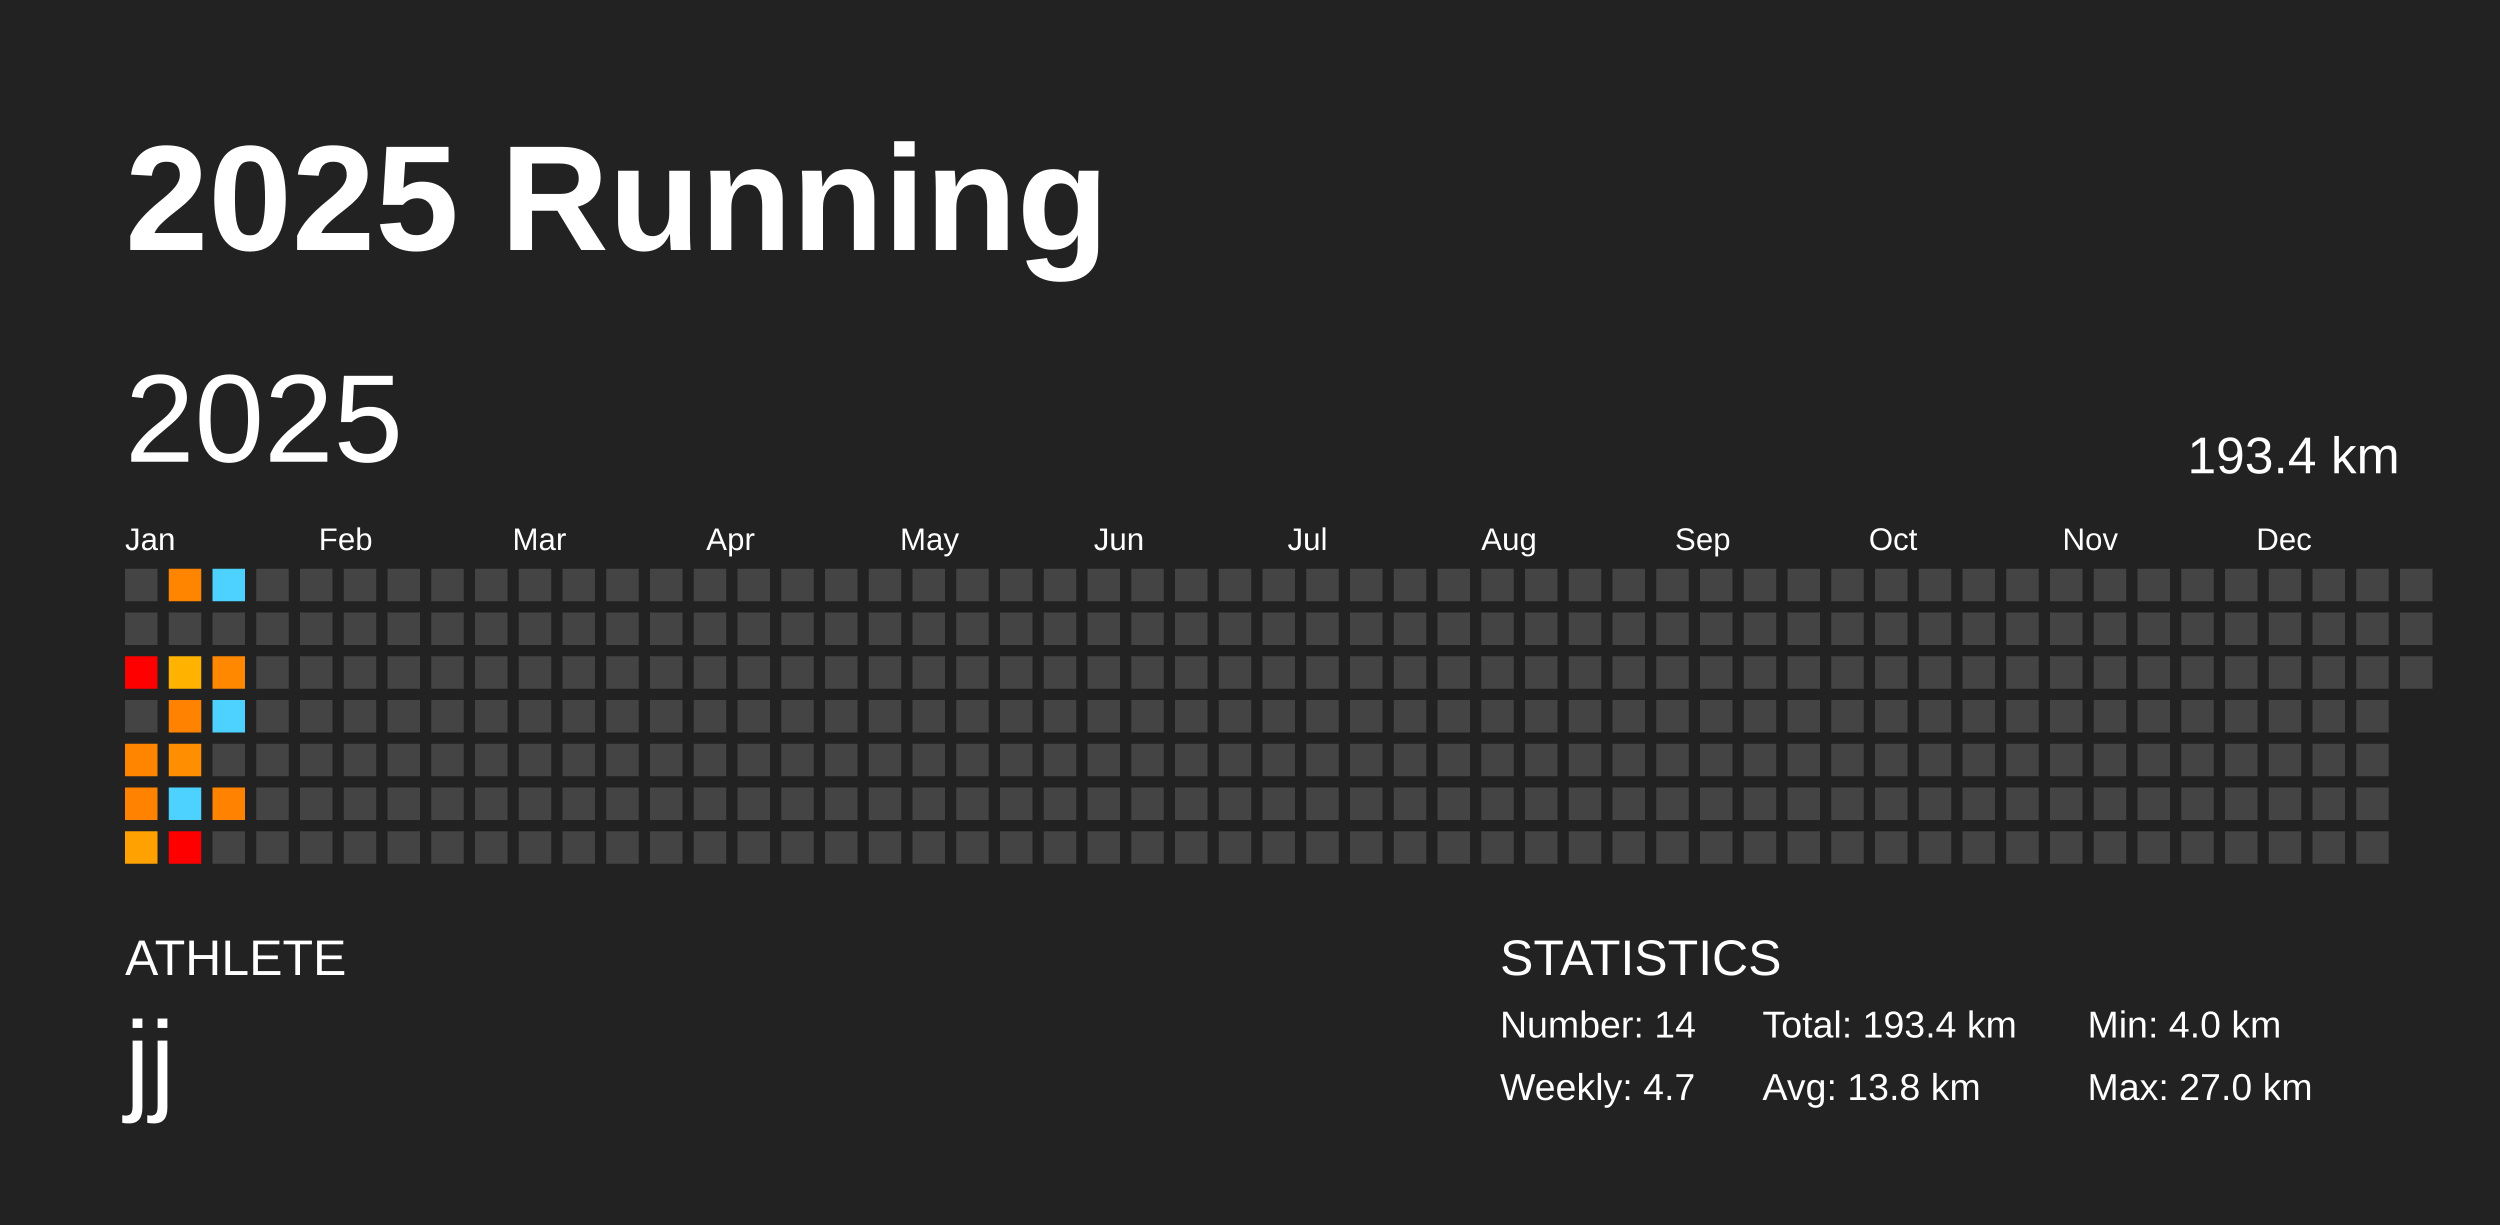
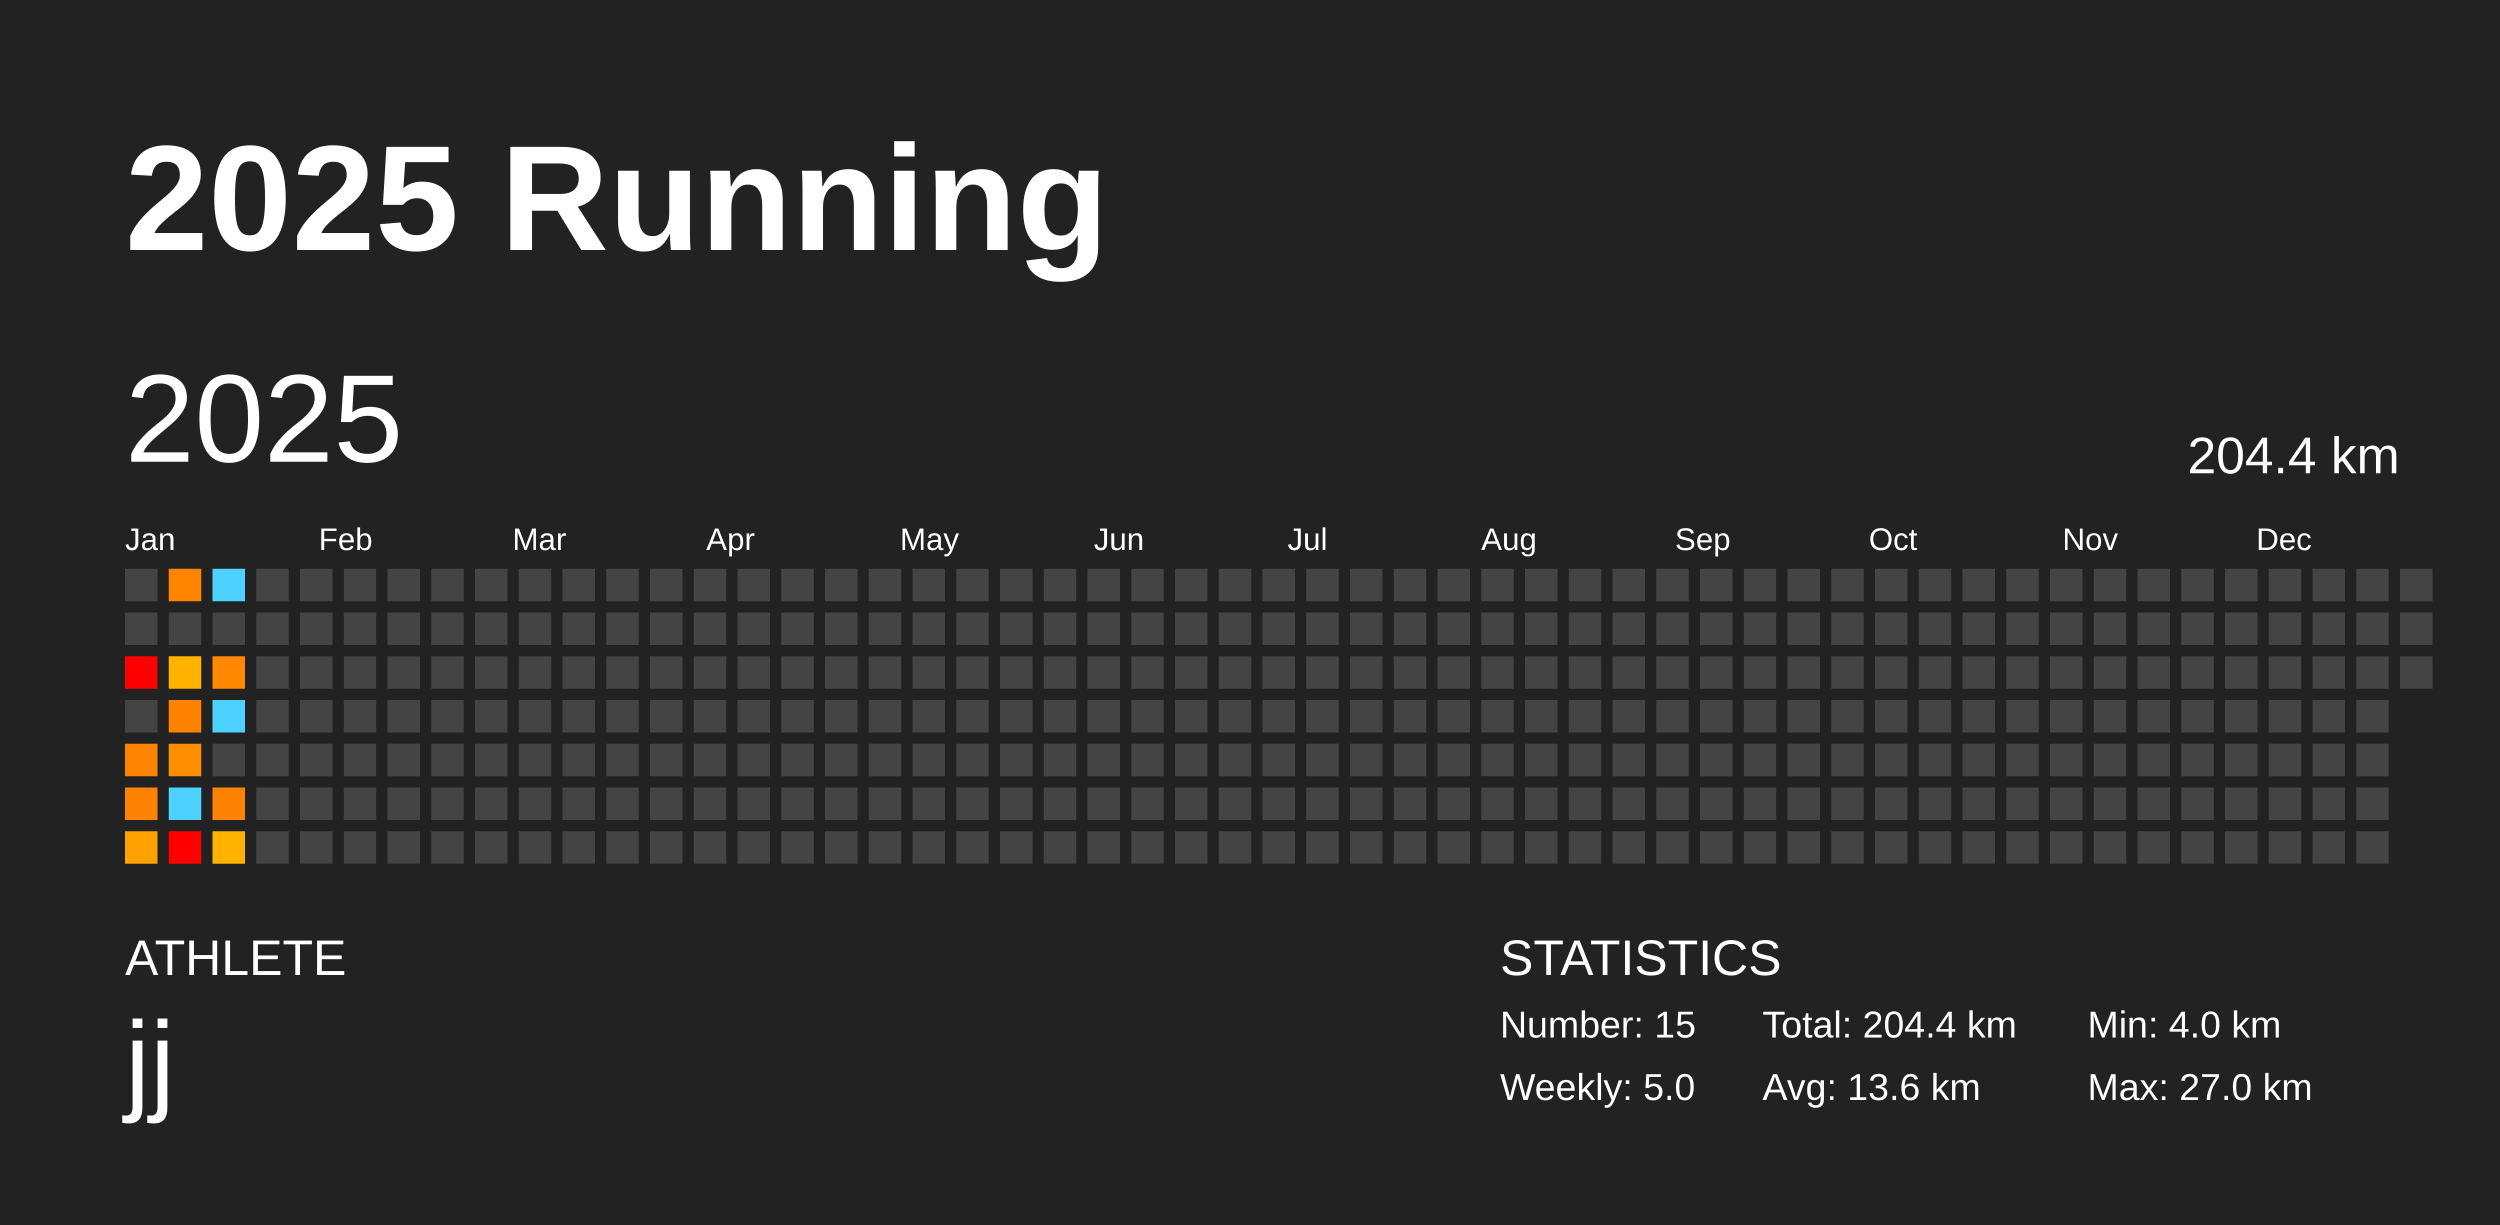
<svg xmlns="http://www.w3.org/2000/svg" baseProfile="full" height="98mm" version="1.1" viewBox="0,0,200,98" width="200mm">
  <defs />
  <rect fill="#222222" height="98" width="200" x="0" y="0" />
  <text fill="#FFFFFF" style="font-size:12px; font-family:Arial; font-weight:bold;" x="10" y="20">2025 Running</text>
  <text fill="#FFFFFF" style="font-size:4px; font-family:Arial" x="10" y="78">ATHLETE</text>
  <text fill="#FFFFFF" style="font-size:9px; font-family:Arial" x="10" y="88">jj</text>
  <text fill="#FFFFFF" style="font-size:4px; font-family:Arial" x="120" y="78">STATISTICS</text>
-   <text fill="#FFFFFF" style="font-size:3px; font-family:Arial" x="120" y="83">Number: 14</text>
-   <text fill="#FFFFFF" style="font-size:3px; font-family:Arial" x="120" y="88">Weekly: 4.7</text>
-   <text fill="#FFFFFF" style="font-size:3px; font-family:Arial" x="141" y="83">Total: 193.4 km</text>
-   <text fill="#FFFFFF" style="font-size:3px; font-family:Arial" x="141" y="88">Avg: 13.8 km</text>
+   <text fill="#FFFFFF" style="font-size:3px; font-family:Arial" x="120" y="83">Number: 15</text>
+   <text fill="#FFFFFF" style="font-size:3px; font-family:Arial" x="120" y="88">Weekly: 5.0</text>
+   <text fill="#FFFFFF" style="font-size:3px; font-family:Arial" x="141" y="83">Total: 204.4 km</text>
+   <text fill="#FFFFFF" style="font-size:3px; font-family:Arial" x="141" y="88">Avg: 13.6 km</text>
  <text fill="#FFFFFF" style="font-size:3px; font-family:Arial" x="167" y="83">Min: 4.0 km</text>
  <text fill="#FFFFFF" style="font-size:3px; font-family:Arial" x="167" y="88">Max: 27.0 km</text>
  <text dominant-baseline="hanging" fill="#FFFFFF" style="font-size:10.0px; font-family:Arial;" x="10" y="30">2025</text>
-   <text dominant-baseline="hanging" fill="#FFFFFF" style="font-size:4.125px; font-family:Arial;" x="175" y="35">193.4 km</text>
+   <text dominant-baseline="hanging" fill="#FFFFFF" style="font-size:4.125px; font-family:Arial;" x="175" y="35">204.4 km</text>
  <text fill="#FFFFFF" style="font-size:2.5px; font-family:Arial" x="10.0" y="44">Jan</text>
  <text fill="#FFFFFF" style="font-size:2.5px; font-family:Arial" x="25.5" y="44">Feb</text>
  <text fill="#FFFFFF" style="font-size:2.5px; font-family:Arial" x="41.0" y="44">Mar</text>
  <text fill="#FFFFFF" style="font-size:2.5px; font-family:Arial" x="56.5" y="44">Apr</text>
  <text fill="#FFFFFF" style="font-size:2.5px; font-family:Arial" x="72.0" y="44">May</text>
  <text fill="#FFFFFF" style="font-size:2.5px; font-family:Arial" x="87.5" y="44">Jun</text>
  <text fill="#FFFFFF" style="font-size:2.5px; font-family:Arial" x="103.0" y="44">Jul</text>
  <text fill="#FFFFFF" style="font-size:2.5px; font-family:Arial" x="118.5" y="44">Aug</text>
  <text fill="#FFFFFF" style="font-size:2.5px; font-family:Arial" x="134.0" y="44">Sep</text>
  <text fill="#FFFFFF" style="font-size:2.5px; font-family:Arial" x="149.5" y="44">Oct</text>
  <text fill="#FFFFFF" style="font-size:2.5px; font-family:Arial" x="165.0" y="44">Nov</text>
  <text fill="#FFFFFF" style="font-size:2.5px; font-family:Arial" x="180.5" y="44">Dec</text>
  <rect fill="#444444" height="2.6" width="2.6" x="10.0" y="45.5" />
  <rect fill="#444444" height="2.6" width="2.6" x="10.0" y="49.0" />
  <rect fill="red" height="2.6" width="2.6" x="10.0" y="52.5" />
  <rect fill="#444444" height="2.6" width="2.6" x="10.0" y="56.0" />
  <rect fill="#ff8500" height="2.6" width="2.6" x="10.0" y="59.5" />
  <rect fill="#ff8300" height="2.6" width="2.6" x="10.0" y="63.0" />
  <rect fill="#ffa100" height="2.6" width="2.6" x="10.0" y="66.5" />
  <rect fill="#ff8500" height="2.6" width="2.6" x="13.5" y="45.5" />
  <rect fill="#444444" height="2.6" width="2.6" x="13.5" y="49.0" />
  <rect fill="#ffb300" height="2.6" width="2.6" x="13.5" y="52.5" />
  <rect fill="#ff8300" height="2.6" width="2.6" x="13.5" y="56.0" />
  <rect fill="#ff8e00" height="2.6" width="2.6" x="13.5" y="59.5" />
  <rect fill="#4dd2ff" height="2.6" width="2.6" x="13.5" y="63.0" />
  <rect fill="red" height="2.6" width="2.6" x="13.5" y="66.5" />
  <rect fill="#4dd2ff" height="2.6" width="2.6" x="17.0" y="45.5" />
  <rect fill="#444444" height="2.6" width="2.6" x="17.0" y="49.0" />
  <rect fill="#ff8800" height="2.6" width="2.6" x="17.0" y="52.5" />
  <rect fill="#4dd2ff" height="2.6" width="2.6" x="17.0" y="56.0" />
  <rect fill="#444444" height="2.6" width="2.6" x="17.0" y="59.5" />
  <rect fill="#ff8300" height="2.6" width="2.6" x="17.0" y="63.0" />
-   <rect fill="#444444" height="2.6" width="2.6" x="17.0" y="66.5" />
+   <rect fill="#ffb200" height="2.6" width="2.6" x="17.0" y="66.5" />
  <rect fill="#444444" height="2.6" width="2.6" x="20.5" y="45.5" />
  <rect fill="#444444" height="2.6" width="2.6" x="20.5" y="49.0" />
  <rect fill="#444444" height="2.6" width="2.6" x="20.5" y="52.5" />
  <rect fill="#444444" height="2.6" width="2.6" x="20.5" y="56.0" />
  <rect fill="#444444" height="2.6" width="2.6" x="20.5" y="59.5" />
  <rect fill="#444444" height="2.6" width="2.6" x="20.5" y="63.0" />
  <rect fill="#444444" height="2.6" width="2.6" x="20.5" y="66.5" />
  <rect fill="#444444" height="2.6" width="2.6" x="24.0" y="45.5" />
  <rect fill="#444444" height="2.6" width="2.6" x="24.0" y="49.0" />
  <rect fill="#444444" height="2.6" width="2.6" x="24.0" y="52.5" />
  <rect fill="#444444" height="2.6" width="2.6" x="24.0" y="56.0" />
  <rect fill="#444444" height="2.6" width="2.6" x="24.0" y="59.5" />
  <rect fill="#444444" height="2.6" width="2.6" x="24.0" y="63.0" />
  <rect fill="#444444" height="2.6" width="2.6" x="24.0" y="66.5" />
  <rect fill="#444444" height="2.6" width="2.6" x="27.5" y="45.5" />
  <rect fill="#444444" height="2.6" width="2.6" x="27.5" y="49.0" />
  <rect fill="#444444" height="2.6" width="2.6" x="27.5" y="52.5" />
  <rect fill="#444444" height="2.6" width="2.6" x="27.5" y="56.0" />
  <rect fill="#444444" height="2.6" width="2.6" x="27.5" y="59.5" />
  <rect fill="#444444" height="2.6" width="2.6" x="27.5" y="63.0" />
  <rect fill="#444444" height="2.6" width="2.6" x="27.5" y="66.5" />
  <rect fill="#444444" height="2.6" width="2.6" x="31.0" y="45.5" />
  <rect fill="#444444" height="2.6" width="2.6" x="31.0" y="49.0" />
  <rect fill="#444444" height="2.6" width="2.6" x="31.0" y="52.5" />
  <rect fill="#444444" height="2.6" width="2.6" x="31.0" y="56.0" />
  <rect fill="#444444" height="2.6" width="2.6" x="31.0" y="59.5" />
  <rect fill="#444444" height="2.6" width="2.6" x="31.0" y="63.0" />
  <rect fill="#444444" height="2.6" width="2.6" x="31.0" y="66.5" />
  <rect fill="#444444" height="2.6" width="2.6" x="34.5" y="45.5" />
  <rect fill="#444444" height="2.6" width="2.6" x="34.5" y="49.0" />
  <rect fill="#444444" height="2.6" width="2.6" x="34.5" y="52.5" />
  <rect fill="#444444" height="2.6" width="2.6" x="34.5" y="56.0" />
  <rect fill="#444444" height="2.6" width="2.6" x="34.5" y="59.5" />
  <rect fill="#444444" height="2.6" width="2.6" x="34.5" y="63.0" />
  <rect fill="#444444" height="2.6" width="2.6" x="34.5" y="66.5" />
  <rect fill="#444444" height="2.6" width="2.6" x="38.0" y="45.5" />
  <rect fill="#444444" height="2.6" width="2.6" x="38.0" y="49.0" />
  <rect fill="#444444" height="2.6" width="2.6" x="38.0" y="52.5" />
  <rect fill="#444444" height="2.6" width="2.6" x="38.0" y="56.0" />
  <rect fill="#444444" height="2.6" width="2.6" x="38.0" y="59.5" />
  <rect fill="#444444" height="2.6" width="2.6" x="38.0" y="63.0" />
  <rect fill="#444444" height="2.6" width="2.6" x="38.0" y="66.5" />
  <rect fill="#444444" height="2.6" width="2.6" x="41.5" y="45.5" />
  <rect fill="#444444" height="2.6" width="2.6" x="41.5" y="49.0" />
  <rect fill="#444444" height="2.6" width="2.6" x="41.5" y="52.5" />
  <rect fill="#444444" height="2.6" width="2.6" x="41.5" y="56.0" />
  <rect fill="#444444" height="2.6" width="2.6" x="41.5" y="59.5" />
  <rect fill="#444444" height="2.6" width="2.6" x="41.5" y="63.0" />
  <rect fill="#444444" height="2.6" width="2.6" x="41.5" y="66.5" />
  <rect fill="#444444" height="2.6" width="2.6" x="45.0" y="45.5" />
  <rect fill="#444444" height="2.6" width="2.6" x="45.0" y="49.0" />
  <rect fill="#444444" height="2.6" width="2.6" x="45.0" y="52.5" />
  <rect fill="#444444" height="2.6" width="2.6" x="45.0" y="56.0" />
  <rect fill="#444444" height="2.6" width="2.6" x="45.0" y="59.5" />
  <rect fill="#444444" height="2.6" width="2.6" x="45.0" y="63.0" />
  <rect fill="#444444" height="2.6" width="2.6" x="45.0" y="66.5" />
  <rect fill="#444444" height="2.6" width="2.6" x="48.5" y="45.5" />
  <rect fill="#444444" height="2.6" width="2.6" x="48.5" y="49.0" />
  <rect fill="#444444" height="2.6" width="2.6" x="48.5" y="52.5" />
  <rect fill="#444444" height="2.6" width="2.6" x="48.5" y="56.0" />
  <rect fill="#444444" height="2.6" width="2.6" x="48.5" y="59.5" />
  <rect fill="#444444" height="2.6" width="2.6" x="48.5" y="63.0" />
  <rect fill="#444444" height="2.6" width="2.6" x="48.5" y="66.5" />
  <rect fill="#444444" height="2.6" width="2.6" x="52.0" y="45.5" />
  <rect fill="#444444" height="2.6" width="2.6" x="52.0" y="49.0" />
  <rect fill="#444444" height="2.6" width="2.6" x="52.0" y="52.5" />
  <rect fill="#444444" height="2.6" width="2.6" x="52.0" y="56.0" />
  <rect fill="#444444" height="2.6" width="2.6" x="52.0" y="59.5" />
  <rect fill="#444444" height="2.6" width="2.6" x="52.0" y="63.0" />
  <rect fill="#444444" height="2.6" width="2.6" x="52.0" y="66.5" />
  <rect fill="#444444" height="2.6" width="2.6" x="55.5" y="45.5" />
  <rect fill="#444444" height="2.6" width="2.6" x="55.5" y="49.0" />
  <rect fill="#444444" height="2.6" width="2.6" x="55.5" y="52.5" />
  <rect fill="#444444" height="2.6" width="2.6" x="55.5" y="56.0" />
  <rect fill="#444444" height="2.6" width="2.6" x="55.5" y="59.5" />
  <rect fill="#444444" height="2.6" width="2.6" x="55.5" y="63.0" />
  <rect fill="#444444" height="2.6" width="2.6" x="55.5" y="66.5" />
  <rect fill="#444444" height="2.6" width="2.6" x="59.0" y="45.5" />
  <rect fill="#444444" height="2.6" width="2.6" x="59.0" y="49.0" />
  <rect fill="#444444" height="2.6" width="2.6" x="59.0" y="52.5" />
  <rect fill="#444444" height="2.6" width="2.6" x="59.0" y="56.0" />
  <rect fill="#444444" height="2.6" width="2.6" x="59.0" y="59.5" />
  <rect fill="#444444" height="2.6" width="2.6" x="59.0" y="63.0" />
  <rect fill="#444444" height="2.6" width="2.6" x="59.0" y="66.5" />
  <rect fill="#444444" height="2.6" width="2.6" x="62.5" y="45.5" />
  <rect fill="#444444" height="2.6" width="2.6" x="62.5" y="49.0" />
  <rect fill="#444444" height="2.6" width="2.6" x="62.5" y="52.5" />
  <rect fill="#444444" height="2.6" width="2.6" x="62.5" y="56.0" />
  <rect fill="#444444" height="2.6" width="2.6" x="62.5" y="59.5" />
  <rect fill="#444444" height="2.6" width="2.6" x="62.5" y="63.0" />
  <rect fill="#444444" height="2.6" width="2.6" x="62.5" y="66.5" />
  <rect fill="#444444" height="2.6" width="2.6" x="66.0" y="45.5" />
  <rect fill="#444444" height="2.6" width="2.6" x="66.0" y="49.0" />
  <rect fill="#444444" height="2.6" width="2.6" x="66.0" y="52.5" />
  <rect fill="#444444" height="2.6" width="2.6" x="66.0" y="56.0" />
  <rect fill="#444444" height="2.6" width="2.6" x="66.0" y="59.5" />
  <rect fill="#444444" height="2.6" width="2.6" x="66.0" y="63.0" />
  <rect fill="#444444" height="2.6" width="2.6" x="66.0" y="66.5" />
  <rect fill="#444444" height="2.6" width="2.6" x="69.5" y="45.5" />
  <rect fill="#444444" height="2.6" width="2.6" x="69.5" y="49.0" />
  <rect fill="#444444" height="2.6" width="2.6" x="69.5" y="52.5" />
  <rect fill="#444444" height="2.6" width="2.6" x="69.5" y="56.0" />
  <rect fill="#444444" height="2.6" width="2.6" x="69.5" y="59.5" />
  <rect fill="#444444" height="2.6" width="2.6" x="69.5" y="63.0" />
  <rect fill="#444444" height="2.6" width="2.6" x="69.5" y="66.5" />
  <rect fill="#444444" height="2.6" width="2.6" x="73.0" y="45.5" />
  <rect fill="#444444" height="2.6" width="2.6" x="73.0" y="49.0" />
  <rect fill="#444444" height="2.6" width="2.6" x="73.0" y="52.5" />
  <rect fill="#444444" height="2.6" width="2.6" x="73.0" y="56.0" />
  <rect fill="#444444" height="2.6" width="2.6" x="73.0" y="59.5" />
  <rect fill="#444444" height="2.6" width="2.6" x="73.0" y="63.0" />
  <rect fill="#444444" height="2.6" width="2.6" x="73.0" y="66.5" />
  <rect fill="#444444" height="2.6" width="2.6" x="76.5" y="45.5" />
  <rect fill="#444444" height="2.6" width="2.6" x="76.5" y="49.0" />
  <rect fill="#444444" height="2.6" width="2.6" x="76.5" y="52.5" />
  <rect fill="#444444" height="2.6" width="2.6" x="76.5" y="56.0" />
  <rect fill="#444444" height="2.6" width="2.6" x="76.5" y="59.5" />
  <rect fill="#444444" height="2.6" width="2.6" x="76.5" y="63.0" />
  <rect fill="#444444" height="2.6" width="2.6" x="76.5" y="66.5" />
  <rect fill="#444444" height="2.6" width="2.6" x="80.0" y="45.5" />
  <rect fill="#444444" height="2.6" width="2.6" x="80.0" y="49.0" />
  <rect fill="#444444" height="2.6" width="2.6" x="80.0" y="52.5" />
  <rect fill="#444444" height="2.6" width="2.6" x="80.0" y="56.0" />
  <rect fill="#444444" height="2.6" width="2.6" x="80.0" y="59.5" />
  <rect fill="#444444" height="2.6" width="2.6" x="80.0" y="63.0" />
  <rect fill="#444444" height="2.6" width="2.6" x="80.0" y="66.5" />
  <rect fill="#444444" height="2.6" width="2.6" x="83.5" y="45.5" />
  <rect fill="#444444" height="2.6" width="2.6" x="83.5" y="49.0" />
  <rect fill="#444444" height="2.6" width="2.6" x="83.5" y="52.5" />
  <rect fill="#444444" height="2.6" width="2.6" x="83.5" y="56.0" />
  <rect fill="#444444" height="2.6" width="2.6" x="83.5" y="59.5" />
  <rect fill="#444444" height="2.6" width="2.6" x="83.5" y="63.0" />
  <rect fill="#444444" height="2.6" width="2.6" x="83.5" y="66.5" />
  <rect fill="#444444" height="2.6" width="2.6" x="87.0" y="45.5" />
  <rect fill="#444444" height="2.6" width="2.6" x="87.0" y="49.0" />
  <rect fill="#444444" height="2.6" width="2.6" x="87.0" y="52.5" />
  <rect fill="#444444" height="2.6" width="2.6" x="87.0" y="56.0" />
  <rect fill="#444444" height="2.6" width="2.6" x="87.0" y="59.5" />
  <rect fill="#444444" height="2.6" width="2.6" x="87.0" y="63.0" />
  <rect fill="#444444" height="2.6" width="2.6" x="87.0" y="66.5" />
  <rect fill="#444444" height="2.6" width="2.6" x="90.5" y="45.5" />
  <rect fill="#444444" height="2.6" width="2.6" x="90.5" y="49.0" />
  <rect fill="#444444" height="2.6" width="2.6" x="90.5" y="52.5" />
  <rect fill="#444444" height="2.6" width="2.6" x="90.5" y="56.0" />
  <rect fill="#444444" height="2.6" width="2.6" x="90.5" y="59.5" />
  <rect fill="#444444" height="2.6" width="2.6" x="90.5" y="63.0" />
  <rect fill="#444444" height="2.6" width="2.6" x="90.5" y="66.5" />
  <rect fill="#444444" height="2.6" width="2.6" x="94.0" y="45.5" />
  <rect fill="#444444" height="2.6" width="2.6" x="94.0" y="49.0" />
  <rect fill="#444444" height="2.6" width="2.6" x="94.0" y="52.5" />
  <rect fill="#444444" height="2.6" width="2.6" x="94.0" y="56.0" />
  <rect fill="#444444" height="2.6" width="2.6" x="94.0" y="59.5" />
  <rect fill="#444444" height="2.6" width="2.6" x="94.0" y="63.0" />
  <rect fill="#444444" height="2.6" width="2.6" x="94.0" y="66.5" />
  <rect fill="#444444" height="2.6" width="2.6" x="97.5" y="45.5" />
  <rect fill="#444444" height="2.6" width="2.6" x="97.5" y="49.0" />
  <rect fill="#444444" height="2.6" width="2.6" x="97.5" y="52.5" />
  <rect fill="#444444" height="2.6" width="2.6" x="97.5" y="56.0" />
  <rect fill="#444444" height="2.6" width="2.6" x="97.5" y="59.5" />
  <rect fill="#444444" height="2.6" width="2.6" x="97.5" y="63.0" />
  <rect fill="#444444" height="2.6" width="2.6" x="97.5" y="66.5" />
  <rect fill="#444444" height="2.6" width="2.6" x="101.0" y="45.5" />
  <rect fill="#444444" height="2.6" width="2.6" x="101.0" y="49.0" />
  <rect fill="#444444" height="2.6" width="2.6" x="101.0" y="52.5" />
  <rect fill="#444444" height="2.6" width="2.6" x="101.0" y="56.0" />
  <rect fill="#444444" height="2.6" width="2.6" x="101.0" y="59.5" />
  <rect fill="#444444" height="2.6" width="2.6" x="101.0" y="63.0" />
  <rect fill="#444444" height="2.6" width="2.6" x="101.0" y="66.5" />
  <rect fill="#444444" height="2.6" width="2.6" x="104.5" y="45.5" />
  <rect fill="#444444" height="2.6" width="2.6" x="104.5" y="49.0" />
  <rect fill="#444444" height="2.6" width="2.6" x="104.5" y="52.5" />
  <rect fill="#444444" height="2.6" width="2.6" x="104.5" y="56.0" />
  <rect fill="#444444" height="2.6" width="2.6" x="104.5" y="59.5" />
  <rect fill="#444444" height="2.6" width="2.6" x="104.5" y="63.0" />
  <rect fill="#444444" height="2.6" width="2.6" x="104.5" y="66.5" />
  <rect fill="#444444" height="2.6" width="2.6" x="108.0" y="45.5" />
  <rect fill="#444444" height="2.6" width="2.6" x="108.0" y="49.0" />
  <rect fill="#444444" height="2.6" width="2.6" x="108.0" y="52.5" />
  <rect fill="#444444" height="2.6" width="2.6" x="108.0" y="56.0" />
  <rect fill="#444444" height="2.6" width="2.6" x="108.0" y="59.5" />
  <rect fill="#444444" height="2.6" width="2.6" x="108.0" y="63.0" />
  <rect fill="#444444" height="2.6" width="2.6" x="108.0" y="66.5" />
  <rect fill="#444444" height="2.6" width="2.6" x="111.5" y="45.5" />
  <rect fill="#444444" height="2.6" width="2.6" x="111.5" y="49.0" />
  <rect fill="#444444" height="2.6" width="2.6" x="111.5" y="52.5" />
  <rect fill="#444444" height="2.6" width="2.6" x="111.5" y="56.0" />
  <rect fill="#444444" height="2.6" width="2.6" x="111.5" y="59.5" />
  <rect fill="#444444" height="2.6" width="2.6" x="111.5" y="63.0" />
  <rect fill="#444444" height="2.6" width="2.6" x="111.5" y="66.5" />
  <rect fill="#444444" height="2.6" width="2.6" x="115.0" y="45.5" />
  <rect fill="#444444" height="2.6" width="2.6" x="115.0" y="49.0" />
  <rect fill="#444444" height="2.6" width="2.6" x="115.0" y="52.5" />
  <rect fill="#444444" height="2.6" width="2.6" x="115.0" y="56.0" />
  <rect fill="#444444" height="2.6" width="2.6" x="115.0" y="59.5" />
  <rect fill="#444444" height="2.6" width="2.6" x="115.0" y="63.0" />
  <rect fill="#444444" height="2.6" width="2.6" x="115.0" y="66.5" />
  <rect fill="#444444" height="2.6" width="2.6" x="118.5" y="45.5" />
  <rect fill="#444444" height="2.6" width="2.6" x="118.5" y="49.0" />
  <rect fill="#444444" height="2.6" width="2.6" x="118.5" y="52.5" />
  <rect fill="#444444" height="2.6" width="2.6" x="118.5" y="56.0" />
  <rect fill="#444444" height="2.6" width="2.6" x="118.5" y="59.5" />
  <rect fill="#444444" height="2.6" width="2.6" x="118.5" y="63.0" />
  <rect fill="#444444" height="2.6" width="2.6" x="118.5" y="66.5" />
  <rect fill="#444444" height="2.6" width="2.6" x="122.0" y="45.5" />
  <rect fill="#444444" height="2.6" width="2.6" x="122.0" y="49.0" />
  <rect fill="#444444" height="2.6" width="2.6" x="122.0" y="52.5" />
  <rect fill="#444444" height="2.6" width="2.6" x="122.0" y="56.0" />
  <rect fill="#444444" height="2.6" width="2.6" x="122.0" y="59.5" />
  <rect fill="#444444" height="2.6" width="2.6" x="122.0" y="63.0" />
  <rect fill="#444444" height="2.6" width="2.6" x="122.0" y="66.5" />
  <rect fill="#444444" height="2.6" width="2.6" x="125.5" y="45.5" />
  <rect fill="#444444" height="2.6" width="2.6" x="125.5" y="49.0" />
  <rect fill="#444444" height="2.6" width="2.6" x="125.5" y="52.5" />
  <rect fill="#444444" height="2.6" width="2.6" x="125.5" y="56.0" />
  <rect fill="#444444" height="2.6" width="2.6" x="125.5" y="59.5" />
  <rect fill="#444444" height="2.6" width="2.6" x="125.5" y="63.0" />
  <rect fill="#444444" height="2.6" width="2.6" x="125.5" y="66.5" />
  <rect fill="#444444" height="2.6" width="2.6" x="129.0" y="45.5" />
  <rect fill="#444444" height="2.6" width="2.6" x="129.0" y="49.0" />
  <rect fill="#444444" height="2.6" width="2.6" x="129.0" y="52.5" />
  <rect fill="#444444" height="2.6" width="2.6" x="129.0" y="56.0" />
  <rect fill="#444444" height="2.6" width="2.6" x="129.0" y="59.5" />
  <rect fill="#444444" height="2.6" width="2.6" x="129.0" y="63.0" />
  <rect fill="#444444" height="2.6" width="2.6" x="129.0" y="66.5" />
  <rect fill="#444444" height="2.6" width="2.6" x="132.5" y="45.5" />
  <rect fill="#444444" height="2.6" width="2.6" x="132.5" y="49.0" />
  <rect fill="#444444" height="2.6" width="2.6" x="132.5" y="52.5" />
  <rect fill="#444444" height="2.6" width="2.6" x="132.5" y="56.0" />
  <rect fill="#444444" height="2.6" width="2.6" x="132.5" y="59.5" />
  <rect fill="#444444" height="2.6" width="2.6" x="132.5" y="63.0" />
  <rect fill="#444444" height="2.6" width="2.6" x="132.5" y="66.5" />
  <rect fill="#444444" height="2.6" width="2.6" x="136.0" y="45.5" />
  <rect fill="#444444" height="2.6" width="2.6" x="136.0" y="49.0" />
  <rect fill="#444444" height="2.6" width="2.6" x="136.0" y="52.5" />
  <rect fill="#444444" height="2.6" width="2.6" x="136.0" y="56.0" />
  <rect fill="#444444" height="2.6" width="2.6" x="136.0" y="59.5" />
  <rect fill="#444444" height="2.6" width="2.6" x="136.0" y="63.0" />
  <rect fill="#444444" height="2.6" width="2.6" x="136.0" y="66.5" />
  <rect fill="#444444" height="2.6" width="2.6" x="139.5" y="45.5" />
  <rect fill="#444444" height="2.6" width="2.6" x="139.5" y="49.0" />
  <rect fill="#444444" height="2.6" width="2.6" x="139.5" y="52.5" />
  <rect fill="#444444" height="2.6" width="2.6" x="139.5" y="56.0" />
  <rect fill="#444444" height="2.6" width="2.6" x="139.5" y="59.5" />
  <rect fill="#444444" height="2.6" width="2.6" x="139.5" y="63.0" />
  <rect fill="#444444" height="2.6" width="2.6" x="139.5" y="66.5" />
  <rect fill="#444444" height="2.6" width="2.6" x="143.0" y="45.5" />
  <rect fill="#444444" height="2.6" width="2.6" x="143.0" y="49.0" />
  <rect fill="#444444" height="2.6" width="2.6" x="143.0" y="52.5" />
  <rect fill="#444444" height="2.6" width="2.6" x="143.0" y="56.0" />
  <rect fill="#444444" height="2.6" width="2.6" x="143.0" y="59.5" />
  <rect fill="#444444" height="2.6" width="2.6" x="143.0" y="63.0" />
  <rect fill="#444444" height="2.6" width="2.6" x="143.0" y="66.5" />
  <rect fill="#444444" height="2.6" width="2.6" x="146.5" y="45.5" />
  <rect fill="#444444" height="2.6" width="2.6" x="146.5" y="49.0" />
  <rect fill="#444444" height="2.6" width="2.6" x="146.5" y="52.5" />
  <rect fill="#444444" height="2.6" width="2.6" x="146.5" y="56.0" />
  <rect fill="#444444" height="2.6" width="2.6" x="146.5" y="59.5" />
  <rect fill="#444444" height="2.6" width="2.6" x="146.5" y="63.0" />
  <rect fill="#444444" height="2.6" width="2.6" x="146.5" y="66.5" />
  <rect fill="#444444" height="2.6" width="2.6" x="150.0" y="45.5" />
  <rect fill="#444444" height="2.6" width="2.6" x="150.0" y="49.0" />
  <rect fill="#444444" height="2.6" width="2.6" x="150.0" y="52.5" />
  <rect fill="#444444" height="2.6" width="2.6" x="150.0" y="56.0" />
  <rect fill="#444444" height="2.6" width="2.6" x="150.0" y="59.5" />
  <rect fill="#444444" height="2.6" width="2.6" x="150.0" y="63.0" />
  <rect fill="#444444" height="2.6" width="2.6" x="150.0" y="66.5" />
  <rect fill="#444444" height="2.6" width="2.6" x="153.5" y="45.5" />
  <rect fill="#444444" height="2.6" width="2.6" x="153.5" y="49.0" />
  <rect fill="#444444" height="2.6" width="2.6" x="153.5" y="52.5" />
  <rect fill="#444444" height="2.6" width="2.6" x="153.5" y="56.0" />
  <rect fill="#444444" height="2.6" width="2.6" x="153.5" y="59.5" />
  <rect fill="#444444" height="2.6" width="2.6" x="153.5" y="63.0" />
  <rect fill="#444444" height="2.6" width="2.6" x="153.5" y="66.5" />
  <rect fill="#444444" height="2.6" width="2.6" x="157.0" y="45.5" />
  <rect fill="#444444" height="2.6" width="2.6" x="157.0" y="49.0" />
  <rect fill="#444444" height="2.6" width="2.6" x="157.0" y="52.5" />
  <rect fill="#444444" height="2.6" width="2.6" x="157.0" y="56.0" />
  <rect fill="#444444" height="2.6" width="2.6" x="157.0" y="59.5" />
  <rect fill="#444444" height="2.6" width="2.6" x="157.0" y="63.0" />
  <rect fill="#444444" height="2.6" width="2.6" x="157.0" y="66.5" />
  <rect fill="#444444" height="2.6" width="2.6" x="160.5" y="45.5" />
  <rect fill="#444444" height="2.6" width="2.6" x="160.5" y="49.0" />
  <rect fill="#444444" height="2.6" width="2.6" x="160.5" y="52.5" />
  <rect fill="#444444" height="2.6" width="2.6" x="160.5" y="56.0" />
  <rect fill="#444444" height="2.6" width="2.6" x="160.5" y="59.5" />
  <rect fill="#444444" height="2.6" width="2.6" x="160.5" y="63.0" />
  <rect fill="#444444" height="2.6" width="2.6" x="160.5" y="66.5" />
  <rect fill="#444444" height="2.6" width="2.6" x="164.0" y="45.5" />
  <rect fill="#444444" height="2.6" width="2.6" x="164.0" y="49.0" />
  <rect fill="#444444" height="2.6" width="2.6" x="164.0" y="52.5" />
  <rect fill="#444444" height="2.6" width="2.6" x="164.0" y="56.0" />
  <rect fill="#444444" height="2.6" width="2.6" x="164.0" y="59.5" />
  <rect fill="#444444" height="2.6" width="2.6" x="164.0" y="63.0" />
  <rect fill="#444444" height="2.6" width="2.6" x="164.0" y="66.5" />
  <rect fill="#444444" height="2.6" width="2.6" x="167.5" y="45.5" />
  <rect fill="#444444" height="2.6" width="2.6" x="167.5" y="49.0" />
  <rect fill="#444444" height="2.6" width="2.6" x="167.5" y="52.5" />
  <rect fill="#444444" height="2.6" width="2.6" x="167.5" y="56.0" />
  <rect fill="#444444" height="2.6" width="2.6" x="167.5" y="59.5" />
  <rect fill="#444444" height="2.6" width="2.6" x="167.5" y="63.0" />
  <rect fill="#444444" height="2.6" width="2.6" x="167.5" y="66.5" />
  <rect fill="#444444" height="2.6" width="2.6" x="171.0" y="45.5" />
  <rect fill="#444444" height="2.6" width="2.6" x="171.0" y="49.0" />
  <rect fill="#444444" height="2.6" width="2.6" x="171.0" y="52.5" />
  <rect fill="#444444" height="2.6" width="2.6" x="171.0" y="56.0" />
  <rect fill="#444444" height="2.6" width="2.6" x="171.0" y="59.5" />
  <rect fill="#444444" height="2.6" width="2.6" x="171.0" y="63.0" />
  <rect fill="#444444" height="2.6" width="2.6" x="171.0" y="66.5" />
  <rect fill="#444444" height="2.6" width="2.6" x="174.5" y="45.5" />
  <rect fill="#444444" height="2.6" width="2.6" x="174.5" y="49.0" />
  <rect fill="#444444" height="2.6" width="2.6" x="174.5" y="52.5" />
  <rect fill="#444444" height="2.6" width="2.6" x="174.5" y="56.0" />
  <rect fill="#444444" height="2.6" width="2.6" x="174.5" y="59.5" />
  <rect fill="#444444" height="2.6" width="2.6" x="174.5" y="63.0" />
  <rect fill="#444444" height="2.6" width="2.6" x="174.5" y="66.5" />
  <rect fill="#444444" height="2.6" width="2.6" x="178.0" y="45.5" />
  <rect fill="#444444" height="2.6" width="2.6" x="178.0" y="49.0" />
  <rect fill="#444444" height="2.6" width="2.6" x="178.0" y="52.5" />
  <rect fill="#444444" height="2.6" width="2.6" x="178.0" y="56.0" />
  <rect fill="#444444" height="2.6" width="2.6" x="178.0" y="59.5" />
  <rect fill="#444444" height="2.6" width="2.6" x="178.0" y="63.0" />
  <rect fill="#444444" height="2.6" width="2.6" x="178.0" y="66.5" />
  <rect fill="#444444" height="2.6" width="2.6" x="181.5" y="45.5" />
  <rect fill="#444444" height="2.6" width="2.6" x="181.5" y="49.0" />
  <rect fill="#444444" height="2.6" width="2.6" x="181.5" y="52.5" />
  <rect fill="#444444" height="2.6" width="2.6" x="181.5" y="56.0" />
  <rect fill="#444444" height="2.6" width="2.6" x="181.5" y="59.5" />
  <rect fill="#444444" height="2.6" width="2.6" x="181.5" y="63.0" />
  <rect fill="#444444" height="2.6" width="2.6" x="181.5" y="66.5" />
  <rect fill="#444444" height="2.6" width="2.6" x="185.0" y="45.5" />
  <rect fill="#444444" height="2.6" width="2.6" x="185.0" y="49.0" />
  <rect fill="#444444" height="2.6" width="2.6" x="185.0" y="52.5" />
  <rect fill="#444444" height="2.6" width="2.6" x="185.0" y="56.0" />
  <rect fill="#444444" height="2.6" width="2.6" x="185.0" y="59.5" />
  <rect fill="#444444" height="2.6" width="2.6" x="185.0" y="63.0" />
  <rect fill="#444444" height="2.6" width="2.6" x="185.0" y="66.5" />
  <rect fill="#444444" height="2.6" width="2.6" x="188.5" y="45.5" />
  <rect fill="#444444" height="2.6" width="2.6" x="188.5" y="49.0" />
  <rect fill="#444444" height="2.6" width="2.6" x="188.5" y="52.5" />
  <rect fill="#444444" height="2.6" width="2.6" x="188.5" y="56.0" />
  <rect fill="#444444" height="2.6" width="2.6" x="188.5" y="59.5" />
  <rect fill="#444444" height="2.6" width="2.6" x="188.5" y="63.0" />
  <rect fill="#444444" height="2.6" width="2.6" x="188.5" y="66.5" />
  <rect fill="#444444" height="2.6" width="2.6" x="192.0" y="45.5" />
  <rect fill="#444444" height="2.6" width="2.6" x="192.0" y="49.0" />
  <rect fill="#444444" height="2.6" width="2.6" x="192.0" y="52.5" />
</svg>
